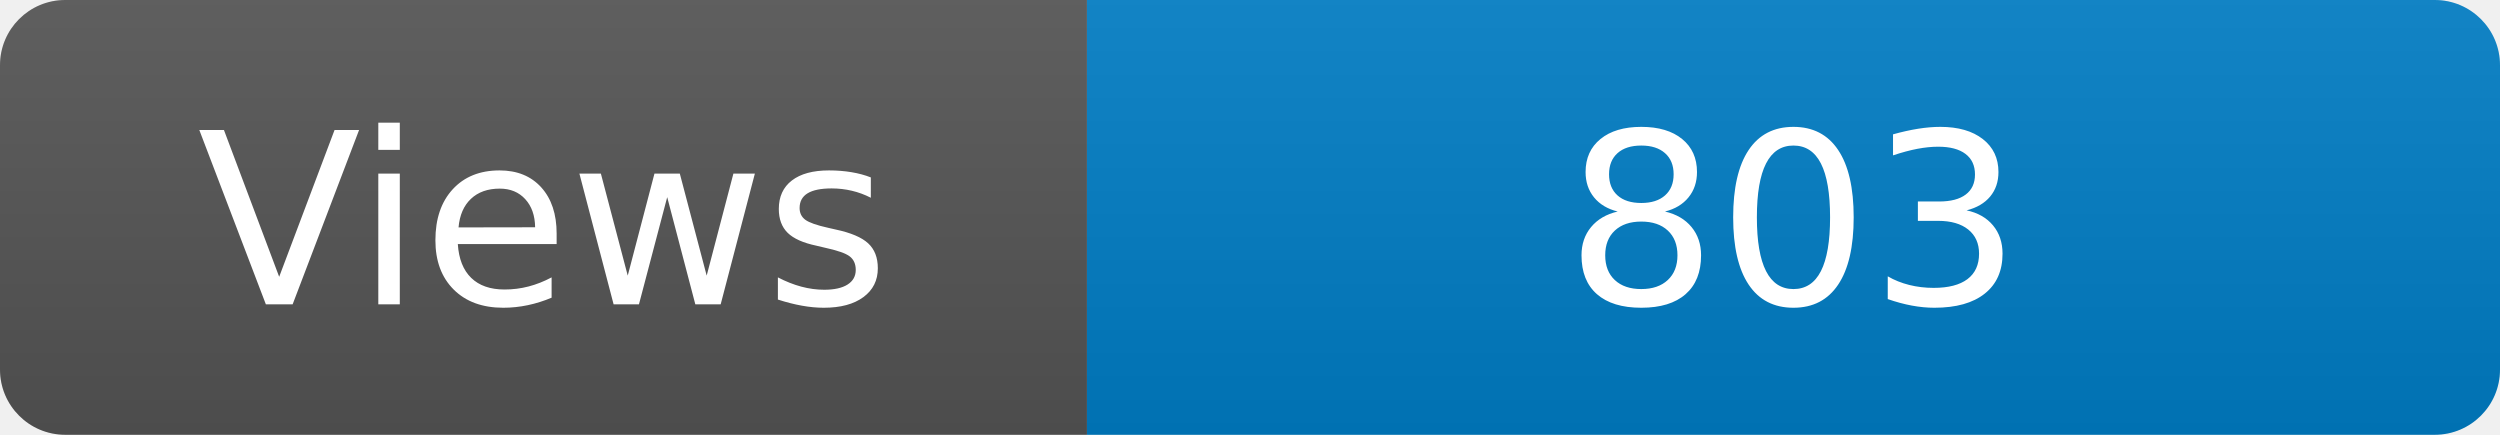
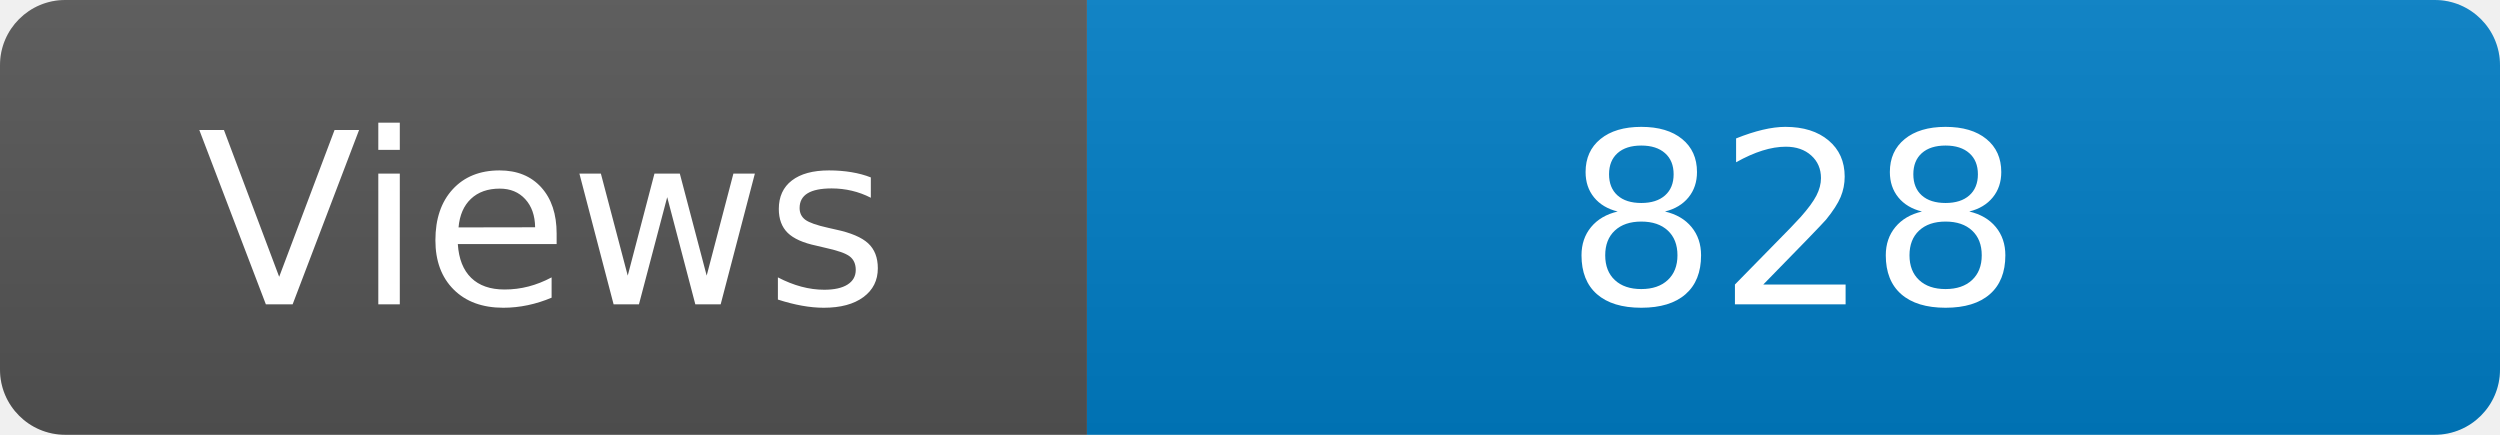
<svg xmlns="http://www.w3.org/2000/svg" width="115" height="20" role="img" aria-label="Maintained?: yes">
  <linearGradient id="s" x2="0" y2="100%">
    <stop offset="0" stop-color="#bbb" stop-opacity=".1" />
    <stop offset="1" stop-opacity=".1" />
  </linearGradient>
  <clipPath id="r">
    <rect width="115" height="20" rx="3" fill="#fff" />
  </clipPath>
  <g clip-path="url(#r)">
    <rect width="50" height="20" fill="#555" />
    <rect x="50" width="160" height="20" fill="#007ec6" />
    <rect width="115" height="20" fill="url(#s)" />
  </g>
  <g fill="#fff" text-anchor="middle" font-family="Verdana,Geneva,DejaVu Sans,sans-serif" font-size="110">
    <text x="250" y="140" transform="scale(.1)" fill="#fff">Views</text>
-     <text x="825" y="140" transform="scale(.1)" fill="#fff">803</text>
+     <text x="825" y="140" transform="scale(.1)" fill="#fff">828</text>
  </g>
</svg>
